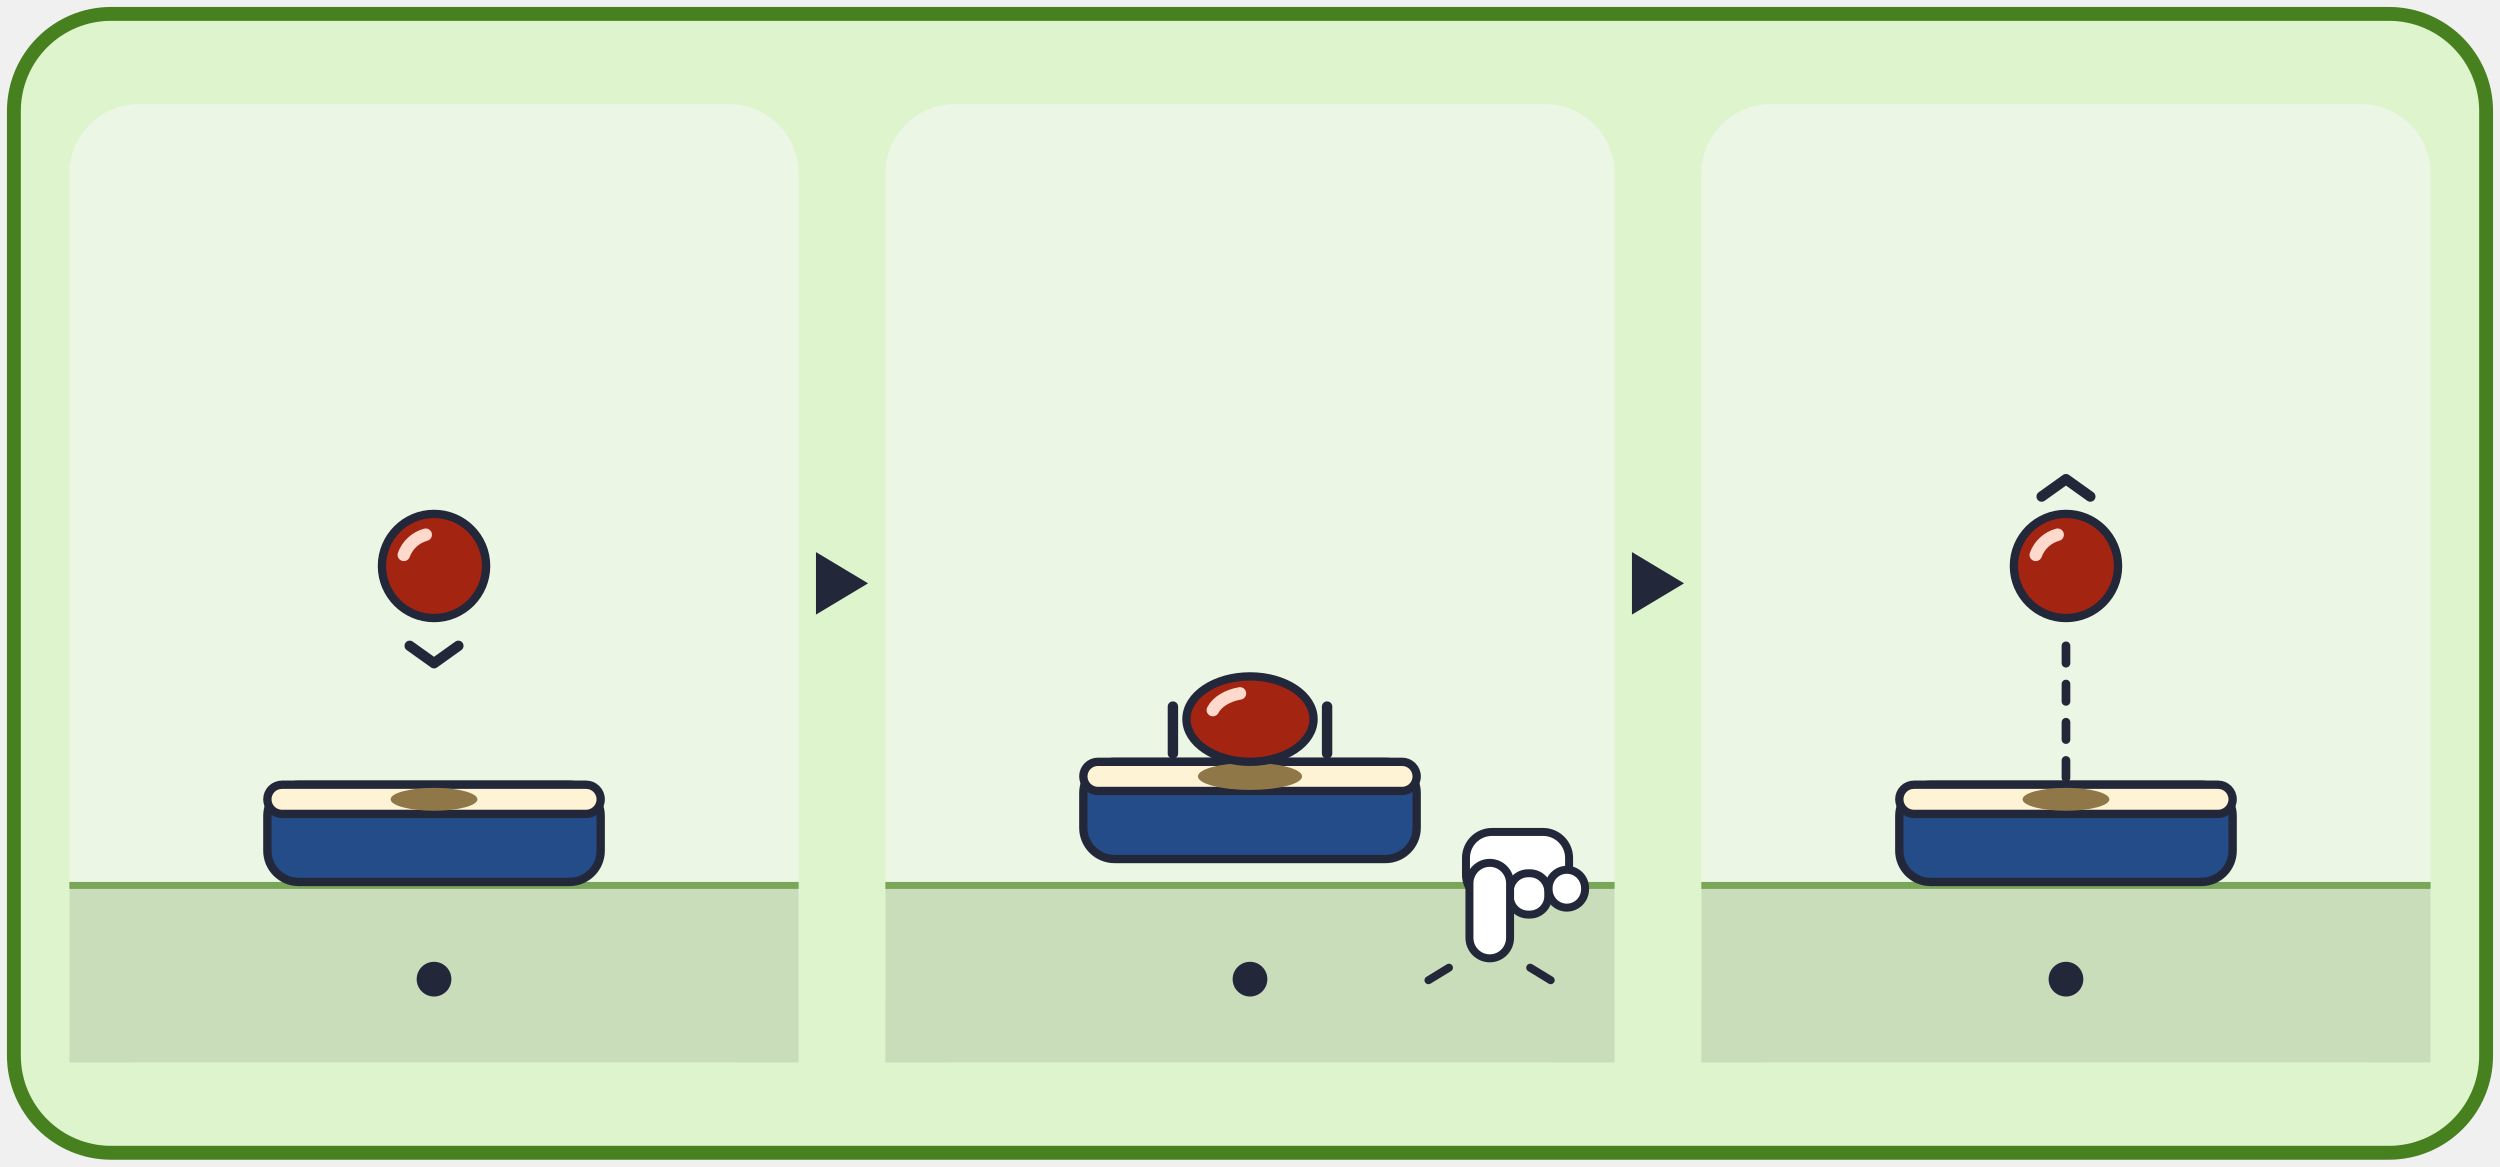
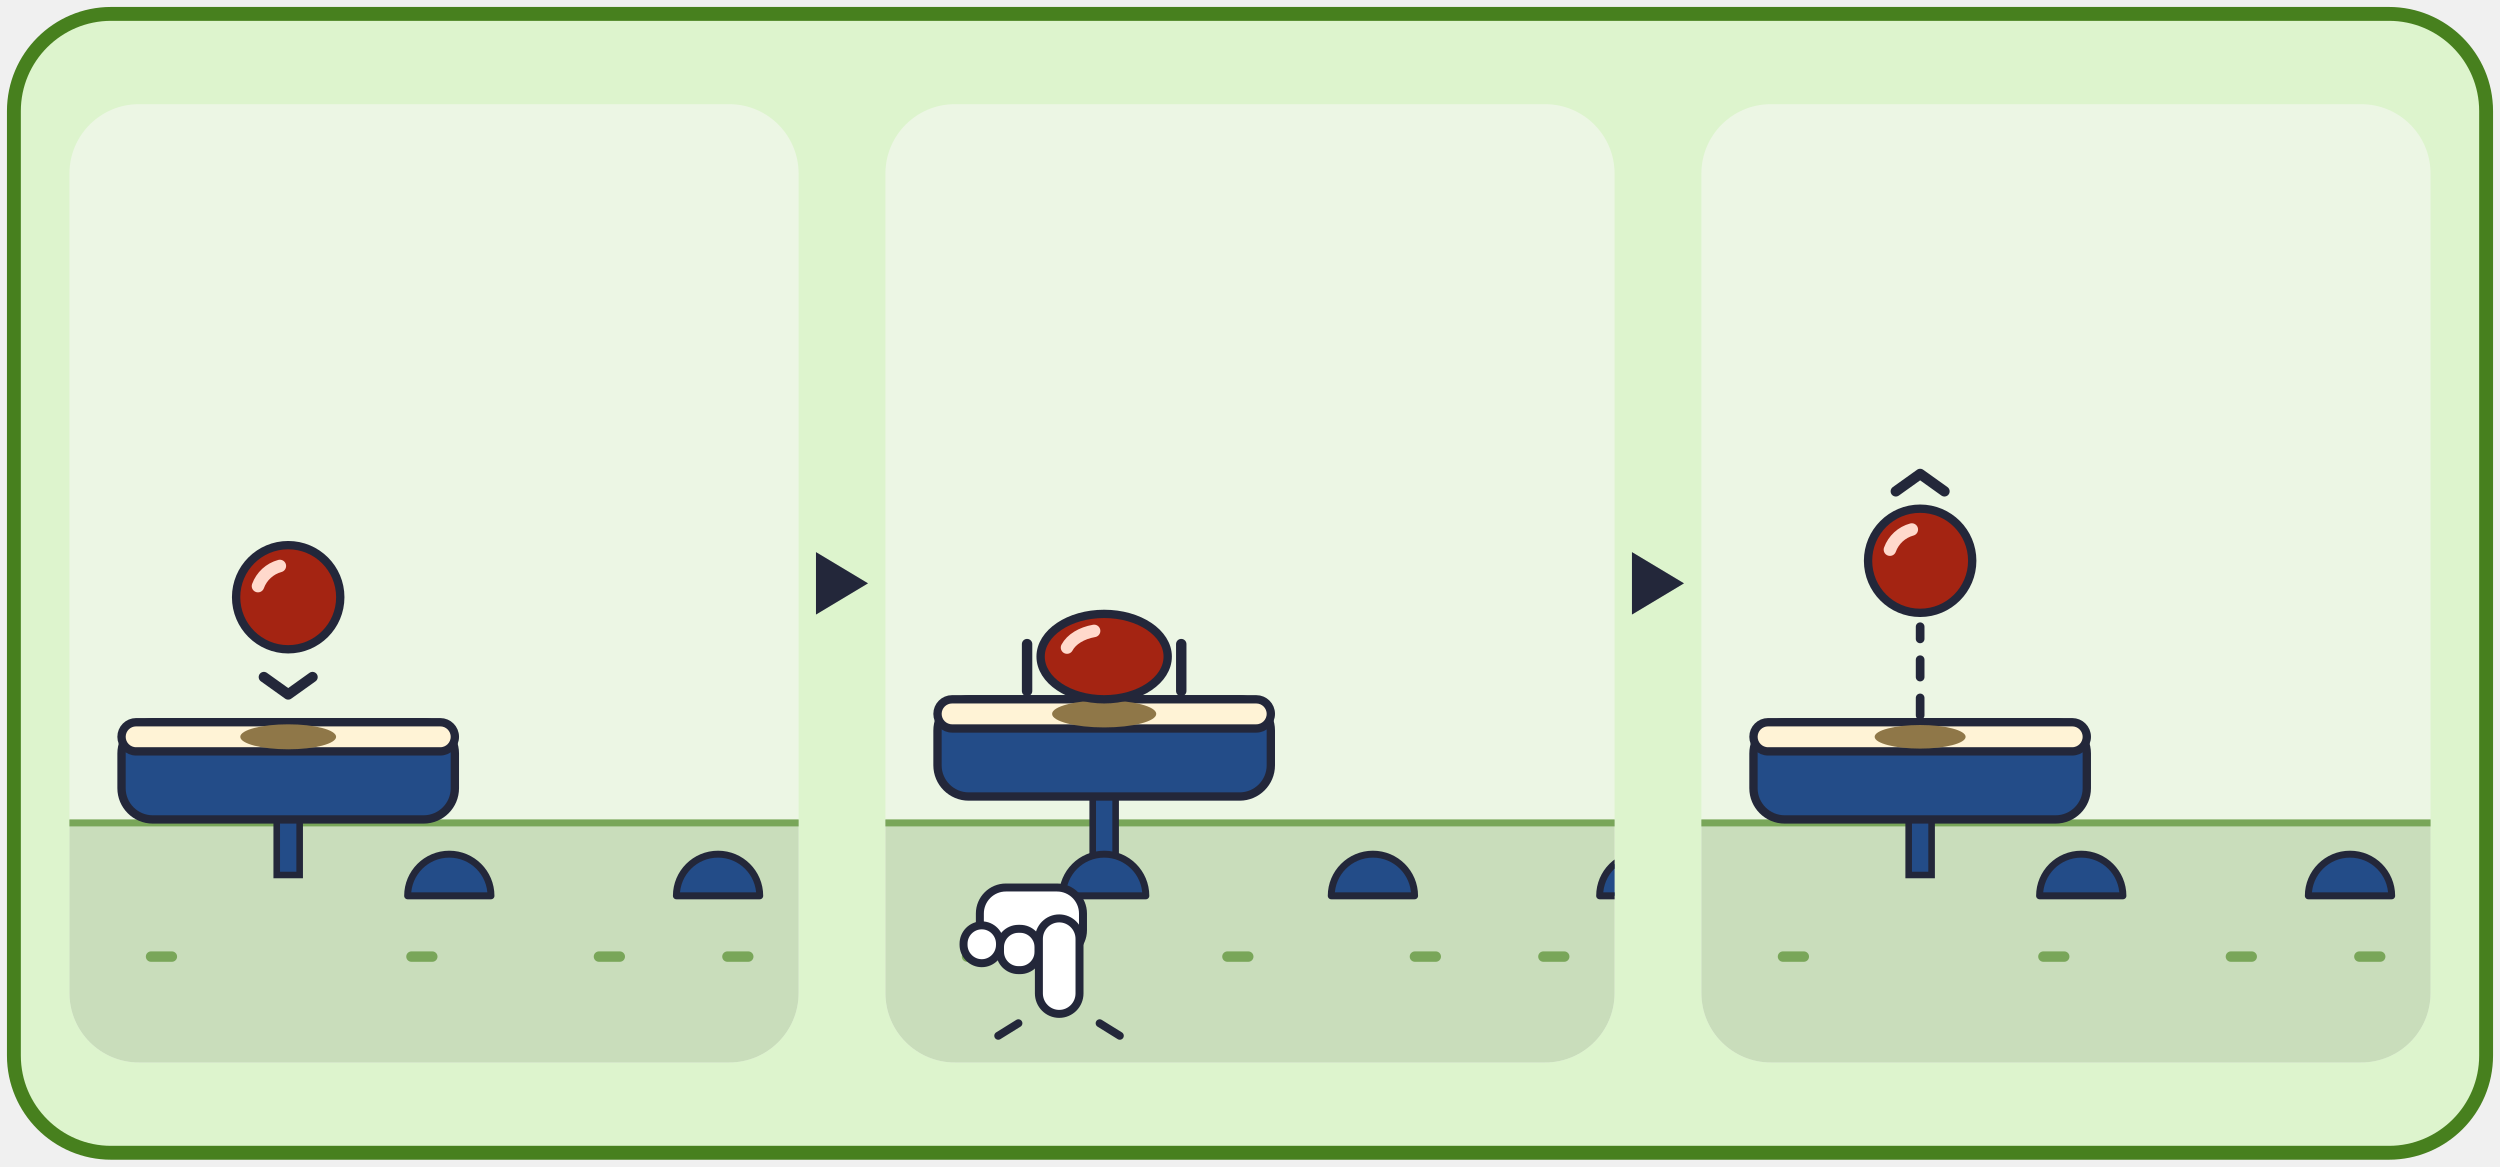
<svg xmlns="http://www.w3.org/2000/svg" viewBox="0 0 720 336" width="720" height="336">
  <rect x="4" y="4" width="712" height="328" rx="28" fill="#DDF4CD" stroke="#47801E" stroke-width="4" />
  <g transform="translate(20 30)">
-     <rect x="0" y="0" width="210" height="276" rx="20" fill="#ECF6E4" />
-     <rect x="0" y="224" width="210" height="52" fill="#C9DDBB" />
-     <rect x="0" y="224" width="210" height="2" fill="#79A659" />
-     <rect x="57" y="196" width="96" height="28" rx="9" fill="#234C88" stroke="#23273A" stroke-width="2.4" />
-     <rect x="57" y="196" width="96" height="8.4" rx="4.2" fill="#FFF3D6" stroke="#23273A" stroke-width="2.4" />
-     <ellipse cx="105" cy="200.2" rx="12.5" ry="3.3" fill="#8F7748" />
-     <ellipse cx="105" cy="133" rx="15" ry="15" fill="#A42412" stroke="#23273A" stroke-width="2.4" />
-     <path d="M96.3 129.8 A9.3 9.3 0 0 1 102.6 124" fill="none" stroke="#FFD9CC" stroke-width="3.6" stroke-linecap="round" />
-     <polyline points="98,156 105,161 112,156" fill="none" stroke="#23273A" stroke-width="3" stroke-linecap="round" stroke-linejoin="round" />
-     <circle cx="105" cy="252" r="5" fill="#23273A" />
+     <clipPath id="card_bounce-p0">
+       <rect x="0" y="0" width="210" height="276" rx="20" />
+     </clipPath>
+     <g clip-path="url(#card_bounce-p0)">
+       <rect x="0" y="0" width="210" height="276" rx="20" fill="#ECF6E4" />
+       <rect x="0" y="206" width="210" height="70" fill="#C9DDBB" />
+       <rect x="0" y="206" width="210" height="2" fill="#79A659" />
+       <rect x="22" y="244" width="9" height="3" rx="1.5" fill="#79A659" />
+       <rect x="97" y="244" width="9" height="3" rx="1.5" fill="#79A659" />
+       <rect x="151" y="244" width="9" height="3" rx="1.5" fill="#79A659" />
+       <rect x="188" y="244" width="9" height="3" rx="1.5" fill="#79A659" />
+       <rect x="59.7" y="204" width="6.6" height="18" fill="#234C88" stroke="#23273A" stroke-width="1.9" />
+       <rect x="15" y="178" width="96" height="28" rx="9" fill="#234C88" stroke="#23273A" stroke-width="2.4" />
+       <rect x="15" y="178" width="96" height="8.4" rx="4.2" fill="#FFF3D6" stroke="#23273A" stroke-width="2.4" />
+       <path d="M97.4 228 A12 12 0 0 1 121.4 228 Z" fill="#234C88" stroke="#23273A" stroke-width="2" stroke-linejoin="round" />
+       <path d="M174.8 228 A12 12 0 0 1 198.8 228 Z" fill="#234C88" stroke="#23273A" stroke-width="2" stroke-linejoin="round" />
+       <ellipse cx="63" cy="182.2" rx="13.8" ry="3.6" fill="#8F7748" />
+       <ellipse cx="63" cy="142" rx="15" ry="15" fill="#A42412" stroke="#23273A" stroke-width="2.4" />
+       <path d="M54.3 138.8 A9.3 9.3 0 0 1 60.6 133" fill="none" stroke="#FFD9CC" stroke-width="3.6" stroke-linecap="round" />
+       <polyline points="56,165 63,170 70,165" fill="none" stroke="#23273A" stroke-width="3" stroke-linecap="round" stroke-linejoin="round" />
+     </g>
  </g>
  <polygon points="235,159 250,168 235,177" fill="#23273A" />
  <g transform="translate(255 30)">
-     <rect x="0" y="0" width="210" height="276" rx="20" fill="#ECF6E4" />
-     <rect x="0" y="224" width="210" height="52" fill="#C9DDBB" />
-     <rect x="0" y="224" width="210" height="2" fill="#79A659" />
-     <rect x="57" y="189.4" width="96" height="28" rx="9" fill="#234C88" stroke="#23273A" stroke-width="2.4" />
-     <rect x="57" y="189.4" width="96" height="8.4" rx="4.2" fill="#FFF3D6" stroke="#23273A" stroke-width="2.4" />
-     <ellipse cx="105" cy="193.6" rx="15" ry="3.9" fill="#8F7748" />
-     <ellipse cx="105" cy="177.1" rx="18.3" ry="12.3" fill="#A42412" stroke="#23273A" stroke-width="2.4" />
-     <path d="M94.3 174.5 A11.3 7.6 0 0 1 102.1 169.7" fill="none" stroke="#FFD9CC" stroke-width="3.6" stroke-linecap="round" />
-     <line x1="82.8" y1="173.5" x2="82.8" y2="187" stroke="#23273A" stroke-width="3" stroke-linecap="round" />
-     <line x1="127.2" y1="173.5" x2="127.2" y2="187" stroke="#23273A" stroke-width="3" stroke-linecap="round" />
-     <circle cx="105" cy="252" r="5" fill="#23273A" />
-     <g stroke="#23273A" stroke-width="2.3" fill="#FFFFFF" stroke-linejoin="round" transform="translate(0 0)">
-       <rect x="167.2" y="209.6" width="29.7" height="19.8" rx="7.5" />
-       <rect x="179.8" y="221.5" width="11.1" height="11.9" rx="5.3" />
-       <rect x="191" y="220.5" width="10.5" height="10.9" rx="5.3" />
-       <rect x="168.2" y="218.5" width="11.7" height="27.5" rx="5.9" />
-     </g>
-     <g stroke="#23273A" stroke-width="2.3" stroke-linecap="round">
-       <line x1="162.3" y1="248.7" x2="156.4" y2="252.3" />
-       <line x1="185.7" y1="248.7" x2="191.6" y2="252.3" />
+     <clipPath id="card_bounce-p1">
+       <rect x="0" y="0" width="210" height="276" rx="20" />
+     </clipPath>
+     <g clip-path="url(#card_bounce-p1)">
+       <rect x="0" y="0" width="210" height="276" rx="20" fill="#ECF6E4" />
+       <rect x="0" y="206" width="210" height="70" fill="#C9DDBB" />
+       <rect x="0" y="206" width="210" height="2" fill="#79A659" />
+       <rect x="22" y="244" width="9" height="3" rx="1.5" fill="#79A659" />
+       <rect x="97" y="244" width="9" height="3" rx="1.5" fill="#79A659" />
+       <rect x="151" y="244" width="9" height="3" rx="1.5" fill="#79A659" />
+       <rect x="188" y="244" width="9" height="3" rx="1.5" fill="#79A659" />
+       <rect x="59.7" y="197.4" width="6.6" height="24.6" fill="#234C88" stroke="#23273A" stroke-width="1.9" />
+       <rect x="15" y="171.4" width="96" height="28" rx="9" fill="#234C88" stroke="#23273A" stroke-width="2.4" />
+       <rect x="15" y="171.4" width="96" height="8.4" rx="4.2" fill="#FFF3D6" stroke="#23273A" stroke-width="2.4" />
+       <path d="M51 228 A12 12 0 0 1 75 228 Z" fill="#234C88" stroke="#23273A" stroke-width="2" stroke-linejoin="round" />
+       <path d="M128.4 228 A12 12 0 0 1 152.4 228 Z" fill="#234C88" stroke="#23273A" stroke-width="2" stroke-linejoin="round" />
+       <path d="M205.7 228 A12 12 0 0 1 229.7 228 Z" fill="#234C88" stroke="#23273A" stroke-width="2" stroke-linejoin="round" />
+       <ellipse cx="63" cy="175.6" rx="15" ry="3.9" fill="#8F7748" />
+       <ellipse cx="63" cy="159.1" rx="18.3" ry="12.3" fill="#A42412" stroke="#23273A" stroke-width="2.4" />
+       <path d="M52.3 156.5 A11.3 7.6 0 0 1 60.1 151.7" fill="none" stroke="#FFD9CC" stroke-width="3.6" stroke-linecap="round" />
+       <line x1="40.8" y1="155.5" x2="40.8" y2="169" stroke="#23273A" stroke-width="3" stroke-linecap="round" />
+       <line x1="85.2" y1="155.5" x2="85.2" y2="169" stroke="#23273A" stroke-width="3" stroke-linecap="round" />
+       <g stroke="#23273A" stroke-width="2.3" fill="#FFFFFF" stroke-linejoin="round" transform="translate(0 0) translate(100 0) scale(-1 1)">
+         <rect x="43.1" y="225.6" width="29.7" height="19.8" rx="7.5" />
+         <rect x="55.9" y="237.5" width="11.1" height="11.9" rx="5.3" />
+         <rect x="67" y="236.5" width="10.5" height="10.9" rx="5.3" />
+         <rect x="44.1" y="234.5" width="11.7" height="27.5" rx="5.9" />
+       </g>
+       <g stroke="#23273A" stroke-width="2.3" stroke-linecap="round">
+         <line x1="38.3" y1="264.7" x2="32.5" y2="268.3" />
+         <line x1="61.7" y1="264.7" x2="67.5" y2="268.3" />
+       </g>
    </g>
  </g>
  <polygon points="470,159 485,168 470,177" fill="#23273A" />
  <g transform="translate(490 30)">
-     <rect x="0" y="0" width="210" height="276" rx="20" fill="#ECF6E4" />
-     <rect x="0" y="224" width="210" height="52" fill="#C9DDBB" />
-     <rect x="0" y="224" width="210" height="2" fill="#79A659" />
-     <rect x="57" y="196" width="96" height="28" rx="9" fill="#234C88" stroke="#23273A" stroke-width="2.4" />
-     <rect x="57" y="196" width="96" height="8.4" rx="4.2" fill="#FFF3D6" stroke="#23273A" stroke-width="2.4" />
-     <ellipse cx="105" cy="200.2" rx="12.5" ry="3.3" fill="#8F7748" />
-     <line x1="105" y1="194" x2="105" y2="152" stroke="#23273A" stroke-width="2.5" stroke-dasharray="5 6" stroke-linecap="round" />
-     <ellipse cx="105" cy="133" rx="15" ry="15" fill="#A42412" stroke="#23273A" stroke-width="2.4" />
-     <path d="M96.3 129.8 A9.3 9.3 0 0 1 102.6 124" fill="none" stroke="#FFD9CC" stroke-width="3.6" stroke-linecap="round" />
-     <polyline points="98,113 105,108 112,113" fill="none" stroke="#23273A" stroke-width="3" stroke-linecap="round" stroke-linejoin="round" />
-     <circle cx="105" cy="252" r="5" fill="#23273A" />
+     <clipPath id="card_bounce-p2">
+       <rect x="0" y="0" width="210" height="276" rx="20" />
+     </clipPath>
+     <g clip-path="url(#card_bounce-p2)">
+       <rect x="0" y="0" width="210" height="276" rx="20" fill="#ECF6E4" />
+       <rect x="0" y="206" width="210" height="70" fill="#C9DDBB" />
+       <rect x="0" y="206" width="210" height="2" fill="#79A659" />
+       <rect x="22" y="244" width="9" height="3" rx="1.5" fill="#79A659" />
+       <rect x="97" y="244" width="9" height="3" rx="1.5" fill="#79A659" />
+       <rect x="151" y="244" width="9" height="3" rx="1.5" fill="#79A659" />
+       <rect x="188" y="244" width="9" height="3" rx="1.5" fill="#79A659" />
+       <rect x="59.7" y="204" width="6.6" height="18" fill="#234C88" stroke="#23273A" stroke-width="1.9" />
+       <rect x="15" y="178" width="96" height="28" rx="9" fill="#234C88" stroke="#23273A" stroke-width="2.4" />
+       <rect x="15" y="178" width="96" height="8.4" rx="4.2" fill="#FFF3D6" stroke="#23273A" stroke-width="2.4" />
+       <path d="M97.4 228 A12 12 0 0 1 121.4 228 Z" fill="#234C88" stroke="#23273A" stroke-width="2" stroke-linejoin="round" />
+       <path d="M174.8 228 A12 12 0 0 1 198.8 228 Z" fill="#234C88" stroke="#23273A" stroke-width="2" stroke-linejoin="round" />
+       <ellipse cx="63" cy="182.2" rx="13.1" ry="3.4" fill="#8F7748" />
+       <line x1="63" y1="176" x2="63" y2="150.5" stroke="#23273A" stroke-width="2.5" stroke-dasharray="5 6" stroke-linecap="round" />
+       <ellipse cx="63" cy="131.5" rx="15" ry="15" fill="#A42412" stroke="#23273A" stroke-width="2.4" />
+       <path d="M54.3 128.3 A9.3 9.3 0 0 1 60.6 122.5" fill="none" stroke="#FFD9CC" stroke-width="3.6" stroke-linecap="round" />
+       <polyline points="56,111.5 63,106.5 70,111.5" fill="none" stroke="#23273A" stroke-width="3" stroke-linecap="round" stroke-linejoin="round" />
+     </g>
  </g>
</svg>
